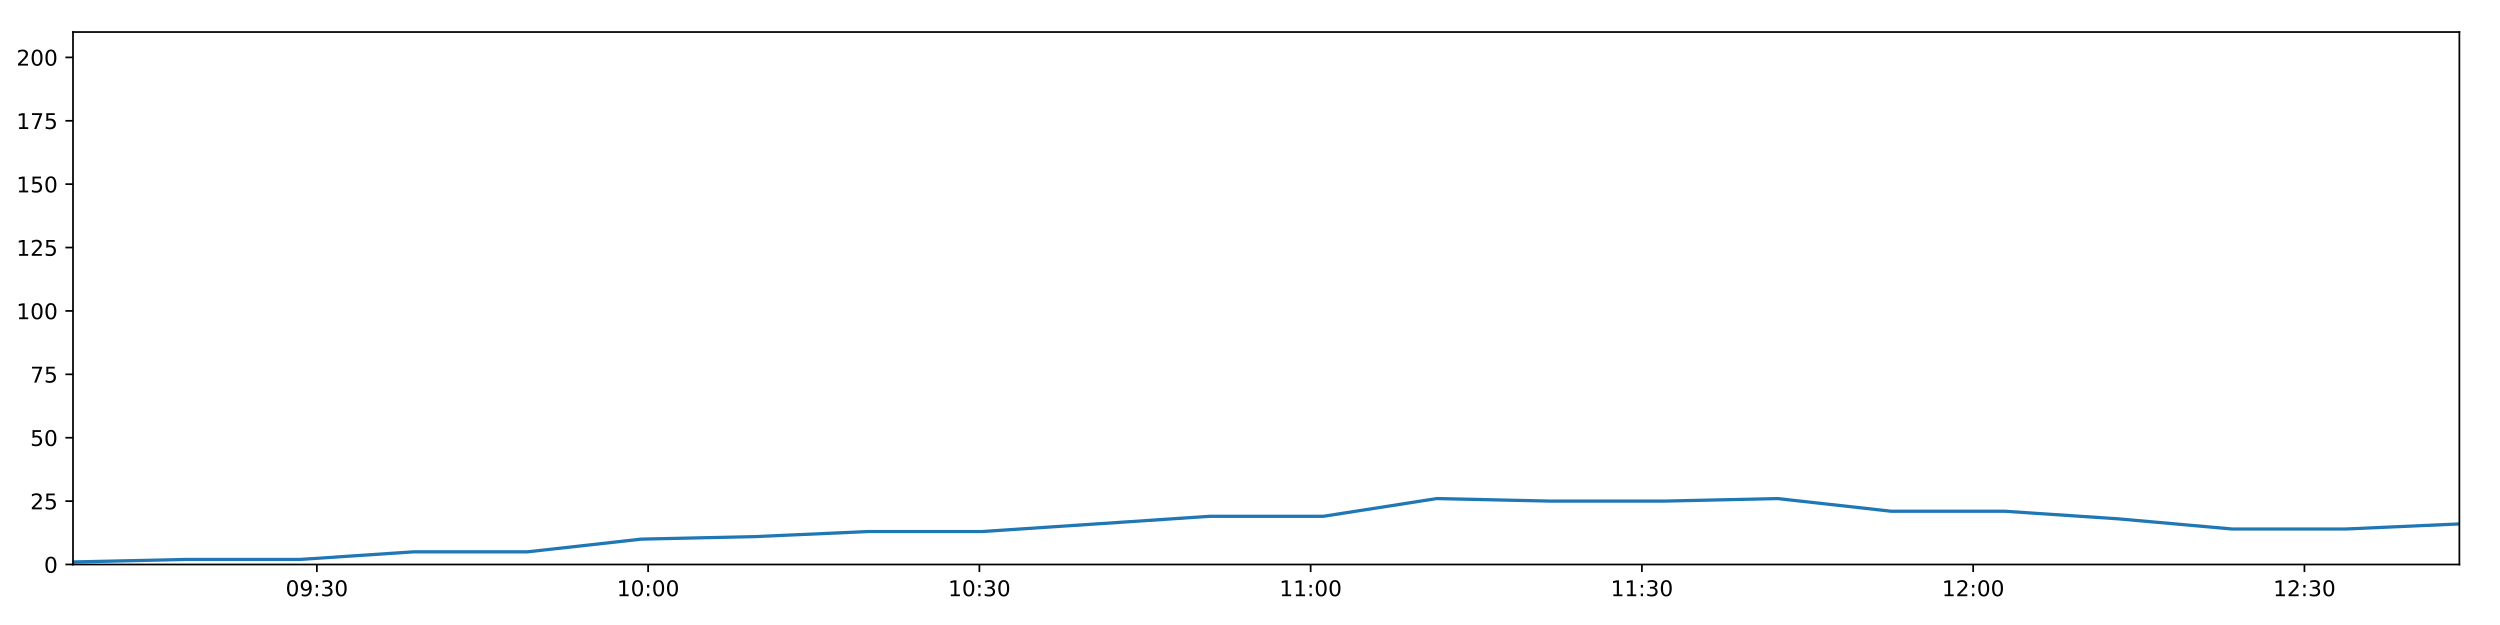
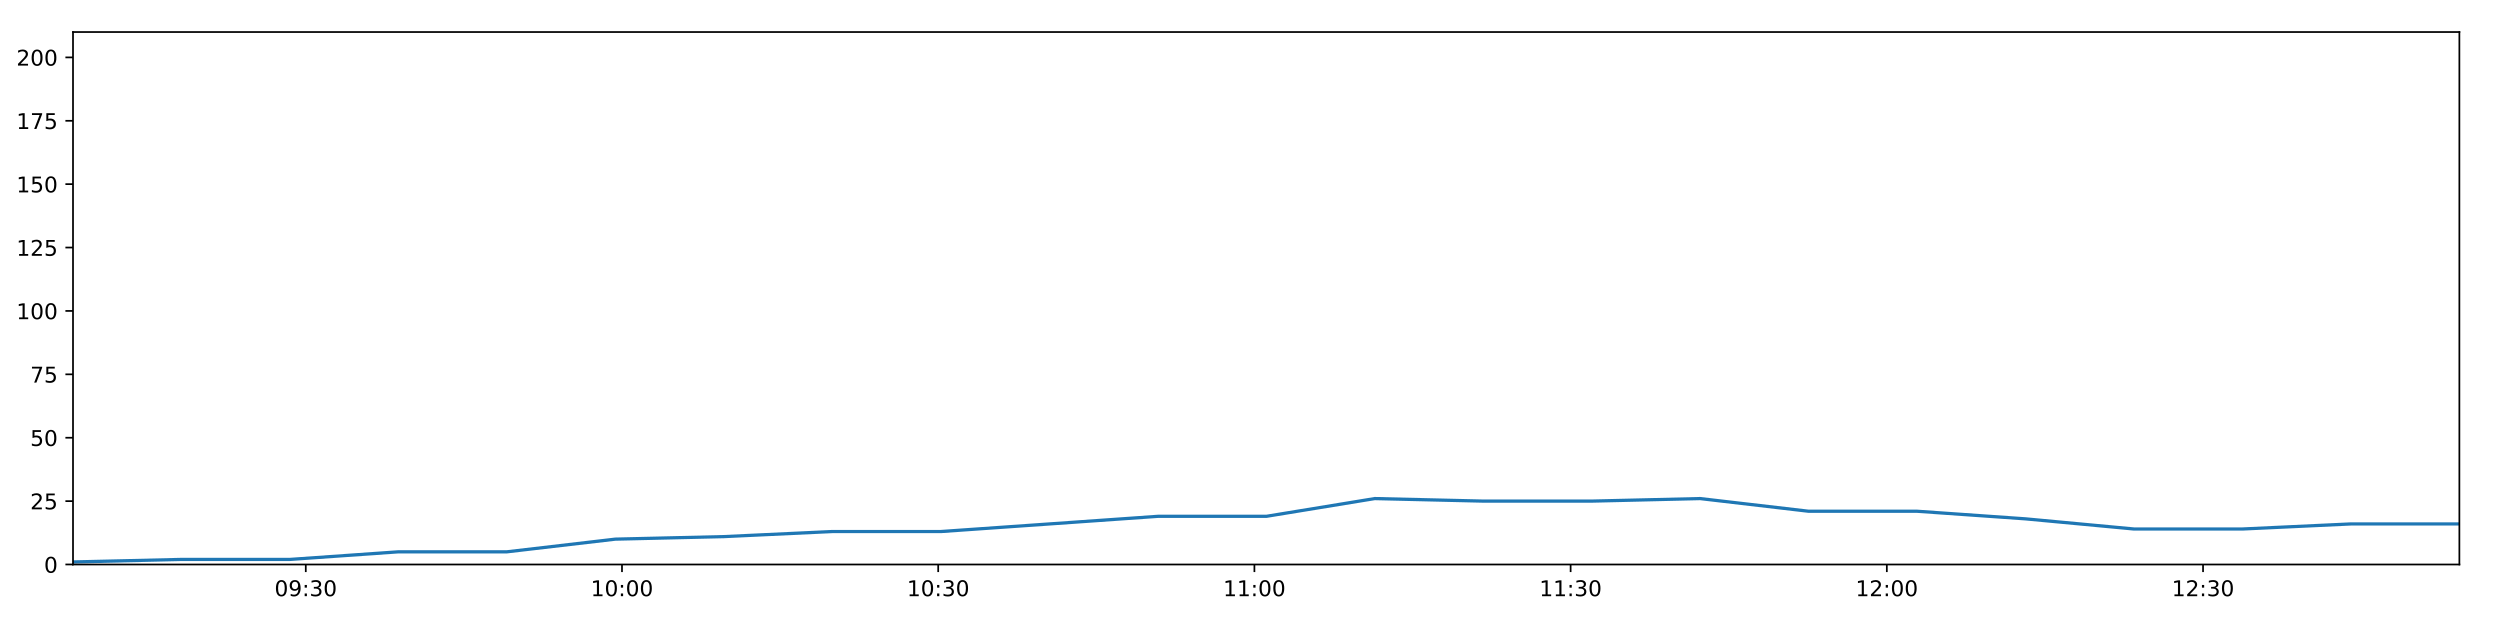
<svg xmlns="http://www.w3.org/2000/svg" xmlns:xlink="http://www.w3.org/1999/xlink" height="288pt" version="1.1" viewBox="0 0 1152 288" width="1152pt">
  <defs>
    <style type="text/css">
*{stroke-linecap:butt;stroke-linejoin:round;}
  </style>
  </defs>
  <g id="figure_1">
    <g id="patch_1">
      <path d="M 0 288  L 1152 288  L 1152 0  L 0 0  z " style="fill:#ffffff;" />
    </g>
    <g id="axes_1">
      <g id="patch_2">
        <path d="M 33.64 260.12  L 1133.28 260.12  L 1133.28 14.76  L 33.64 14.76  z " style="fill:#ffffff;" />
      </g>
      <g id="matplotlib.axis_1">
        <g id="xtick_1">
          <g id="line2d_1">
            <defs>
-               <path d="M 0 0  L 0 3.5  " id="mdbd35ed289" style="stroke:#000000;stroke-width:0.8;" />
-             </defs>
-             <g>
-               <use style="stroke:#000000;stroke-width:0.8;" x="146.009" xlink:href="#mdbd35ed289" y="260.12" />
+               <path d="M 0 0  L 0 3.5  " id="ma049d0d840" style="stroke:#000000;stroke-width:0.8;" />
+             </defs>
+             <g>
+               <use style="stroke:#000000;stroke-width:0.8;" x="140.903" xlink:href="#ma049d0d840" y="260.12" />
            </g>
          </g>
          <g id="text_1">
            <defs>
              <path d="M 31.781 66.406  Q 24.172 66.406 20.328 58.906  Q 16.5 51.422 16.5 36.375  Q 16.5 21.391 20.328 13.891  Q 24.172 6.391 31.781 6.391  Q 39.453 6.391 43.281 13.891  Q 47.125 21.391 47.125 36.375  Q 47.125 51.422 43.281 58.906  Q 39.453 66.406 31.781 66.406  z M 31.781 74.219  Q 44.047 74.219 50.516 64.516  Q 56.984 54.828 56.984 36.375  Q 56.984 17.969 50.516 8.266  Q 44.047 -1.422 31.781 -1.422  Q 19.531 -1.422 13.062 8.266  Q 6.594 17.969 6.594 36.375  Q 6.594 54.828 13.062 64.516  Q 19.531 74.219 31.781 74.219  z " id="DejaVuSans-48" />
              <path d="M 10.984 1.516  L 10.984 10.5  Q 14.703 8.734 18.5 7.812  Q 22.312 6.891 25.984 6.891  Q 35.75 6.891 40.891 13.453  Q 46.047 20.016 46.781 33.406  Q 43.953 29.203 39.594 26.953  Q 35.25 24.703 29.984 24.703  Q 19.047 24.703 12.672 31.312  Q 6.297 37.938 6.297 49.422  Q 6.297 60.641 12.938 67.422  Q 19.578 74.219 30.609 74.219  Q 43.266 74.219 49.922 64.516  Q 56.594 54.828 56.594 36.375  Q 56.594 19.141 48.406 8.859  Q 40.234 -1.422 26.422 -1.422  Q 22.703 -1.422 18.891 -0.688  Q 15.094 0.047 10.984 1.516  z M 30.609 32.422  Q 37.25 32.422 41.125 36.953  Q 45.016 41.5 45.016 49.422  Q 45.016 57.281 41.125 61.844  Q 37.25 66.406 30.609 66.406  Q 23.969 66.406 20.094 61.844  Q 16.219 57.281 16.219 49.422  Q 16.219 41.5 20.094 36.953  Q 23.969 32.422 30.609 32.422  z " id="DejaVuSans-57" />
              <path d="M 11.719 12.406  L 22.016 12.406  L 22.016 0  L 11.719 0  z M 11.719 51.703  L 22.016 51.703  L 22.016 39.312  L 11.719 39.312  z " id="DejaVuSans-58" />
              <path d="M 40.578 39.312  Q 47.656 37.797 51.625 33  Q 55.609 28.219 55.609 21.188  Q 55.609 10.406 48.188 4.484  Q 40.766 -1.422 27.094 -1.422  Q 22.516 -1.422 17.656 -0.516  Q 12.797 0.391 7.625 2.203  L 7.625 11.719  Q 11.719 9.328 16.594 8.109  Q 21.484 6.891 26.812 6.891  Q 36.078 6.891 40.938 10.547  Q 45.797 14.203 45.797 21.188  Q 45.797 27.641 41.281 31.266  Q 36.766 34.906 28.719 34.906  L 20.219 34.906  L 20.219 43.016  L 29.109 43.016  Q 36.375 43.016 40.234 45.922  Q 44.094 48.828 44.094 54.297  Q 44.094 59.906 40.109 62.906  Q 36.141 65.922 28.719 65.922  Q 24.656 65.922 20.016 65.031  Q 15.375 64.156 9.812 62.312  L 9.812 71.094  Q 15.438 72.656 20.344 73.438  Q 25.25 74.219 29.594 74.219  Q 40.828 74.219 47.359 69.109  Q 53.906 64.016 53.906 55.328  Q 53.906 49.266 50.438 45.094  Q 46.969 40.922 40.578 39.312  z " id="DejaVuSans-51" />
            </defs>
-             <g transform="translate(131.5997 274.7184)scale(0.1 -0.1)">
+             <g transform="translate(126.4937 274.7184)scale(0.1 -0.1)">
              <use xlink:href="#DejaVuSans-48" />
              <use x="63.623" xlink:href="#DejaVuSans-57" />
              <use x="127.246" xlink:href="#DejaVuSans-58" />
              <use x="160.938" xlink:href="#DejaVuSans-51" />
              <use x="224.561" xlink:href="#DejaVuSans-48" />
            </g>
          </g>
        </g>
        <g id="xtick_2">
          <g id="line2d_2">
            <g>
-               <use style="stroke:#000000;stroke-width:0.8;" x="298.655" xlink:href="#mdbd35ed289" y="260.12" />
+               <use style="stroke:#000000;stroke-width:0.8;" x="286.613" xlink:href="#ma049d0d840" y="260.12" />
            </g>
          </g>
          <g id="text_2">
            <defs>
              <path d="M 12.406 8.297  L 28.516 8.297  L 28.516 63.922  L 10.984 60.406  L 10.984 69.391  L 28.422 72.906  L 38.281 72.906  L 38.281 8.297  L 54.391 8.297  L 54.391 0  L 12.406 0  z " id="DejaVuSans-49" />
            </defs>
-             <g transform="translate(284.2457 274.7184)scale(0.1 -0.1)">
+             <g transform="translate(272.2036 274.7184)scale(0.1 -0.1)">
              <use xlink:href="#DejaVuSans-49" />
              <use x="63.623" xlink:href="#DejaVuSans-48" />
              <use x="127.246" xlink:href="#DejaVuSans-58" />
              <use x="160.938" xlink:href="#DejaVuSans-48" />
              <use x="224.561" xlink:href="#DejaVuSans-48" />
            </g>
          </g>
        </g>
        <g id="xtick_3">
          <g id="line2d_3">
            <g>
-               <use style="stroke:#000000;stroke-width:0.8;" x="451.301" xlink:href="#mdbd35ed289" y="260.12" />
+               <use style="stroke:#000000;stroke-width:0.8;" x="432.323" xlink:href="#ma049d0d840" y="260.12" />
            </g>
          </g>
          <g id="text_3">
-             <g transform="translate(436.8917 274.7184)scale(0.1 -0.1)">
+             <g transform="translate(417.9136 274.7184)scale(0.1 -0.1)">
              <use xlink:href="#DejaVuSans-49" />
              <use x="63.623" xlink:href="#DejaVuSans-48" />
              <use x="127.246" xlink:href="#DejaVuSans-58" />
              <use x="160.938" xlink:href="#DejaVuSans-51" />
              <use x="224.561" xlink:href="#DejaVuSans-48" />
            </g>
          </g>
        </g>
        <g id="xtick_4">
          <g id="line2d_4">
            <g>
-               <use style="stroke:#000000;stroke-width:0.8;" x="603.947" xlink:href="#mdbd35ed289" y="260.12" />
+               <use style="stroke:#000000;stroke-width:0.8;" x="578.033" xlink:href="#ma049d0d840" y="260.12" />
            </g>
          </g>
          <g id="text_4">
-             <g transform="translate(589.5377 274.7184)scale(0.1 -0.1)">
+             <g transform="translate(563.6235 274.7184)scale(0.1 -0.1)">
              <use xlink:href="#DejaVuSans-49" />
              <use x="63.623" xlink:href="#DejaVuSans-49" />
              <use x="127.246" xlink:href="#DejaVuSans-58" />
              <use x="160.938" xlink:href="#DejaVuSans-48" />
              <use x="224.561" xlink:href="#DejaVuSans-48" />
            </g>
          </g>
        </g>
        <g id="xtick_5">
          <g id="line2d_5">
            <g>
-               <use style="stroke:#000000;stroke-width:0.8;" x="756.593" xlink:href="#mdbd35ed289" y="260.12" />
+               <use style="stroke:#000000;stroke-width:0.8;" x="723.743" xlink:href="#ma049d0d840" y="260.12" />
            </g>
          </g>
          <g id="text_5">
-             <g transform="translate(742.1837 274.7184)scale(0.1 -0.1)">
+             <g transform="translate(709.3334 274.7184)scale(0.1 -0.1)">
              <use xlink:href="#DejaVuSans-49" />
              <use x="63.623" xlink:href="#DejaVuSans-49" />
              <use x="127.246" xlink:href="#DejaVuSans-58" />
              <use x="160.938" xlink:href="#DejaVuSans-51" />
              <use x="224.561" xlink:href="#DejaVuSans-48" />
            </g>
          </g>
        </g>
        <g id="xtick_6">
          <g id="line2d_6">
            <g>
-               <use style="stroke:#000000;stroke-width:0.8;" x="909.239" xlink:href="#mdbd35ed289" y="260.12" />
+               <use style="stroke:#000000;stroke-width:0.8;" x="869.453" xlink:href="#ma049d0d840" y="260.12" />
            </g>
          </g>
          <g id="text_6">
            <defs>
              <path d="M 19.188 8.297  L 53.609 8.297  L 53.609 0  L 7.328 0  L 7.328 8.297  Q 12.938 14.109 22.625 23.891  Q 32.328 33.688 34.812 36.531  Q 39.547 41.844 41.422 45.531  Q 43.312 49.219 43.312 52.781  Q 43.312 58.594 39.234 62.25  Q 35.156 65.922 28.609 65.922  Q 23.969 65.922 18.812 64.312  Q 13.672 62.703 7.812 59.422  L 7.812 69.391  Q 13.766 71.781 18.938 73  Q 24.125 74.219 28.422 74.219  Q 39.75 74.219 46.484 68.547  Q 53.219 62.891 53.219 53.422  Q 53.219 48.922 51.531 44.891  Q 49.859 40.875 45.406 35.406  Q 44.188 33.984 37.641 27.219  Q 31.109 20.453 19.188 8.297  z " id="DejaVuSans-50" />
            </defs>
-             <g transform="translate(894.8298 274.7184)scale(0.1 -0.1)">
+             <g transform="translate(855.0433 274.7184)scale(0.1 -0.1)">
              <use xlink:href="#DejaVuSans-49" />
              <use x="63.623" xlink:href="#DejaVuSans-50" />
              <use x="127.246" xlink:href="#DejaVuSans-58" />
              <use x="160.938" xlink:href="#DejaVuSans-48" />
              <use x="224.561" xlink:href="#DejaVuSans-48" />
            </g>
          </g>
        </g>
        <g id="xtick_7">
          <g id="line2d_7">
            <g>
-               <use style="stroke:#000000;stroke-width:0.8;" x="1061.885" xlink:href="#mdbd35ed289" y="260.12" />
+               <use style="stroke:#000000;stroke-width:0.8;" x="1015.163" xlink:href="#ma049d0d840" y="260.12" />
            </g>
          </g>
          <g id="text_7">
-             <g transform="translate(1047.476 274.7184)scale(0.1 -0.1)">
+             <g transform="translate(1000.753 274.7184)scale(0.1 -0.1)">
              <use xlink:href="#DejaVuSans-49" />
              <use x="63.623" xlink:href="#DejaVuSans-50" />
              <use x="127.246" xlink:href="#DejaVuSans-58" />
              <use x="160.938" xlink:href="#DejaVuSans-51" />
              <use x="224.561" xlink:href="#DejaVuSans-48" />
            </g>
          </g>
        </g>
      </g>
      <g id="matplotlib.axis_2">
        <g id="ytick_1">
          <g id="line2d_8">
            <defs>
-               <path d="M 0 0  L -3.5 0  " id="m0b88a8a5fa" style="stroke:#000000;stroke-width:0.8;" />
-             </defs>
-             <g>
-               <use style="stroke:#000000;stroke-width:0.8;" x="33.64" xlink:href="#m0b88a8a5fa" y="260.12" />
+               <path d="M 0 0  L -3.5 0  " id="mf2ebcc602f" style="stroke:#000000;stroke-width:0.8;" />
+             </defs>
+             <g>
+               <use style="stroke:#000000;stroke-width:0.8;" x="33.64" xlink:href="#mf2ebcc602f" y="260.12" />
            </g>
          </g>
          <g id="text_8">
            <g transform="translate(20.2775 263.9192)scale(0.1 -0.1)">
              <use xlink:href="#DejaVuSans-48" />
            </g>
          </g>
        </g>
        <g id="ytick_2">
          <g id="line2d_9">
            <g>
-               <use style="stroke:#000000;stroke-width:0.8;" x="33.64" xlink:href="#m0b88a8a5fa" y="230.91" />
+               <use style="stroke:#000000;stroke-width:0.8;" x="33.64" xlink:href="#mf2ebcc602f" y="230.91" />
            </g>
          </g>
          <g id="text_9">
            <defs>
              <path d="M 10.797 72.906  L 49.516 72.906  L 49.516 64.594  L 19.828 64.594  L 19.828 46.734  Q 21.969 47.469 24.109 47.828  Q 26.266 48.188 28.422 48.188  Q 40.625 48.188 47.75 41.5  Q 54.891 34.812 54.891 23.391  Q 54.891 11.625 47.562 5.094  Q 40.234 -1.422 26.906 -1.422  Q 22.312 -1.422 17.547 -0.641  Q 12.797 0.141 7.719 1.703  L 7.719 11.625  Q 12.109 9.234 16.797 8.062  Q 21.484 6.891 26.703 6.891  Q 35.156 6.891 40.078 11.328  Q 45.016 15.766 45.016 23.391  Q 45.016 31 40.078 35.438  Q 35.156 39.891 26.703 39.891  Q 22.75 39.891 18.812 39.016  Q 14.891 38.141 10.797 36.281  z " id="DejaVuSans-53" />
            </defs>
            <g transform="translate(13.915 234.7097)scale(0.1 -0.1)">
              <use xlink:href="#DejaVuSans-50" />
              <use x="63.623" xlink:href="#DejaVuSans-53" />
            </g>
          </g>
        </g>
        <g id="ytick_3">
          <g id="line2d_10">
            <g>
-               <use style="stroke:#000000;stroke-width:0.8;" x="33.64" xlink:href="#m0b88a8a5fa" y="201.701" />
+               <use style="stroke:#000000;stroke-width:0.8;" x="33.64" xlink:href="#mf2ebcc602f" y="201.701" />
            </g>
          </g>
          <g id="text_10">
            <g transform="translate(13.915 205.5002)scale(0.1 -0.1)">
              <use xlink:href="#DejaVuSans-53" />
              <use x="63.623" xlink:href="#DejaVuSans-48" />
            </g>
          </g>
        </g>
        <g id="ytick_4">
          <g id="line2d_11">
            <g>
-               <use style="stroke:#000000;stroke-width:0.8;" x="33.64" xlink:href="#m0b88a8a5fa" y="172.491" />
+               <use style="stroke:#000000;stroke-width:0.8;" x="33.64" xlink:href="#mf2ebcc602f" y="172.491" />
            </g>
          </g>
          <g id="text_11">
            <defs>
              <path d="M 8.203 72.906  L 55.078 72.906  L 55.078 68.703  L 28.609 0  L 18.312 0  L 43.219 64.594  L 8.203 64.594  z " id="DejaVuSans-55" />
            </defs>
            <g transform="translate(13.915 176.2906)scale(0.1 -0.1)">
              <use xlink:href="#DejaVuSans-55" />
              <use x="63.623" xlink:href="#DejaVuSans-53" />
            </g>
          </g>
        </g>
        <g id="ytick_5">
          <g id="line2d_12">
            <g>
-               <use style="stroke:#000000;stroke-width:0.8;" x="33.64" xlink:href="#m0b88a8a5fa" y="143.282" />
+               <use style="stroke:#000000;stroke-width:0.8;" x="33.64" xlink:href="#mf2ebcc602f" y="143.282" />
            </g>
          </g>
          <g id="text_12">
            <g transform="translate(7.5525 147.0811)scale(0.1 -0.1)">
              <use xlink:href="#DejaVuSans-49" />
              <use x="63.623" xlink:href="#DejaVuSans-48" />
              <use x="127.246" xlink:href="#DejaVuSans-48" />
            </g>
          </g>
        </g>
        <g id="ytick_6">
          <g id="line2d_13">
            <g>
-               <use style="stroke:#000000;stroke-width:0.8;" x="33.64" xlink:href="#m0b88a8a5fa" y="114.072" />
+               <use style="stroke:#000000;stroke-width:0.8;" x="33.64" xlink:href="#mf2ebcc602f" y="114.072" />
            </g>
          </g>
          <g id="text_13">
            <g transform="translate(7.5525 117.8716)scale(0.1 -0.1)">
              <use xlink:href="#DejaVuSans-49" />
              <use x="63.623" xlink:href="#DejaVuSans-50" />
              <use x="127.246" xlink:href="#DejaVuSans-53" />
            </g>
          </g>
        </g>
        <g id="ytick_7">
          <g id="line2d_14">
            <g>
-               <use style="stroke:#000000;stroke-width:0.8;" x="33.64" xlink:href="#m0b88a8a5fa" y="84.863" />
+               <use style="stroke:#000000;stroke-width:0.8;" x="33.64" xlink:href="#mf2ebcc602f" y="84.863" />
            </g>
          </g>
          <g id="text_14">
            <g transform="translate(7.5525 88.66208)scale(0.1 -0.1)">
              <use xlink:href="#DejaVuSans-49" />
              <use x="63.623" xlink:href="#DejaVuSans-53" />
              <use x="127.246" xlink:href="#DejaVuSans-48" />
            </g>
          </g>
        </g>
        <g id="ytick_8">
          <g id="line2d_15">
            <g>
-               <use style="stroke:#000000;stroke-width:0.8;" x="33.64" xlink:href="#m0b88a8a5fa" y="55.653" />
+               <use style="stroke:#000000;stroke-width:0.8;" x="33.64" xlink:href="#mf2ebcc602f" y="55.653" />
            </g>
          </g>
          <g id="text_15">
            <g transform="translate(7.5525 59.45255)scale(0.1 -0.1)">
              <use xlink:href="#DejaVuSans-49" />
              <use x="63.623" xlink:href="#DejaVuSans-55" />
              <use x="127.246" xlink:href="#DejaVuSans-53" />
            </g>
          </g>
        </g>
        <g id="ytick_9">
          <g id="line2d_16">
            <g>
-               <use style="stroke:#000000;stroke-width:0.8;" x="33.64" xlink:href="#m0b88a8a5fa" y="26.444" />
+               <use style="stroke:#000000;stroke-width:0.8;" x="33.64" xlink:href="#mf2ebcc602f" y="26.444" />
            </g>
          </g>
          <g id="text_16">
            <g transform="translate(7.5525 30.24303)scale(0.1 -0.1)">
              <use xlink:href="#DejaVuSans-50" />
              <use x="63.623" xlink:href="#DejaVuSans-48" />
              <use x="127.246" xlink:href="#DejaVuSans-48" />
            </g>
          </g>
        </g>
      </g>
      <g id="line2d_17">
-         <path clip-path="url(#p0dab06e67a)" d="M 33.64 258.952  L 85.998 257.783  L 138.35 257.783  L 190.703 254.278  L 243.065 254.278  L 295.427 248.436  L 347.846 247.268  L 400.168 244.931  L 452.603 244.931  L 505.045 241.426  L 557.371 237.921  L 609.715 237.921  L 662.043 229.742  L 714.401 230.91  L 766.765 230.91  L 819.111 229.742  L 871.491 235.584  L 923.865 235.584  L 976.222 239.089  L 1028.548 243.763  L 1080.898 243.763  L 1133.28 241.426  " style="fill:none;stroke:#1f77b4;stroke-linecap:square;stroke-width:1.5;" />
+         <path clip-path="url(#pb76ba3b07d)" d="M 33.64 258.952  L 83.619 257.783  L 133.592 257.783  L 183.566 254.278  L 233.549 254.278  L 283.532 248.436  L 333.568 247.268  L 383.514 244.931  L 433.566 244.931  L 483.625 241.426  L 533.574 237.921  L 583.538 237.921  L 633.489 229.742  L 683.468 230.91  L 733.453 230.91  L 783.419 229.742  L 833.42 235.584  L 883.414 235.584  L 933.392 239.089  L 983.34 243.763  L 1033.312 243.763  L 1083.313 241.426  L 1133.28 241.426  " style="fill:none;stroke:#1f77b4;stroke-linecap:square;stroke-width:1.5;" />
      </g>
      <g id="patch_3">
        <path d="M 33.64 260.12  L 33.64 14.76  " style="fill:none;stroke:#000000;stroke-linecap:square;stroke-linejoin:miter;stroke-width:0.8;" />
      </g>
      <g id="patch_4">
        <path d="M 1133.28 260.12  L 1133.28 14.76  " style="fill:none;stroke:#000000;stroke-linecap:square;stroke-linejoin:miter;stroke-width:0.8;" />
      </g>
      <g id="patch_5">
        <path d="M 33.64 260.12  L 1133.28 260.12  " style="fill:none;stroke:#000000;stroke-linecap:square;stroke-linejoin:miter;stroke-width:0.8;" />
      </g>
      <g id="patch_6">
        <path d="M 33.64 14.76  L 1133.28 14.76  " style="fill:none;stroke:#000000;stroke-linecap:square;stroke-linejoin:miter;stroke-width:0.8;" />
      </g>
    </g>
  </g>
  <defs>
-     <clipPath id="p0dab06e67a">
+     <clipPath id="pb76ba3b07d">
      <rect height="245.36" width="1099.64" x="33.64" y="14.76" />
    </clipPath>
  </defs>
</svg>
